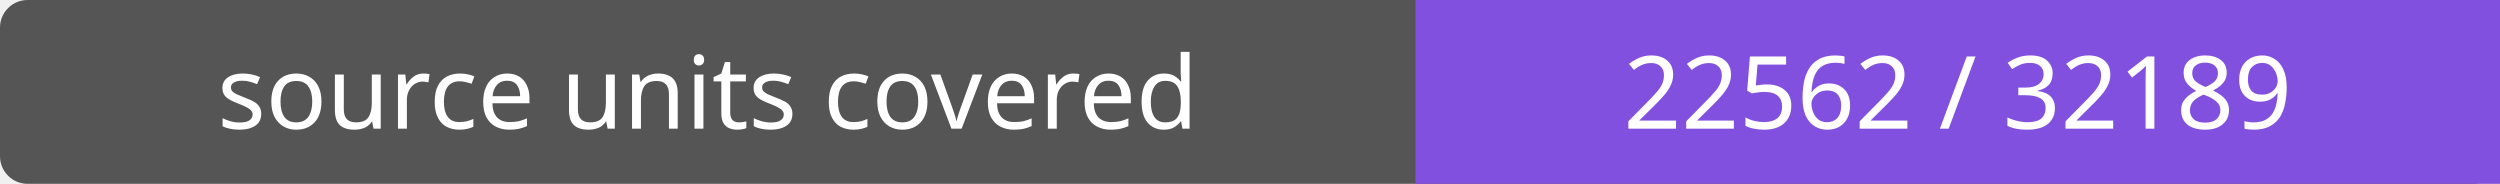
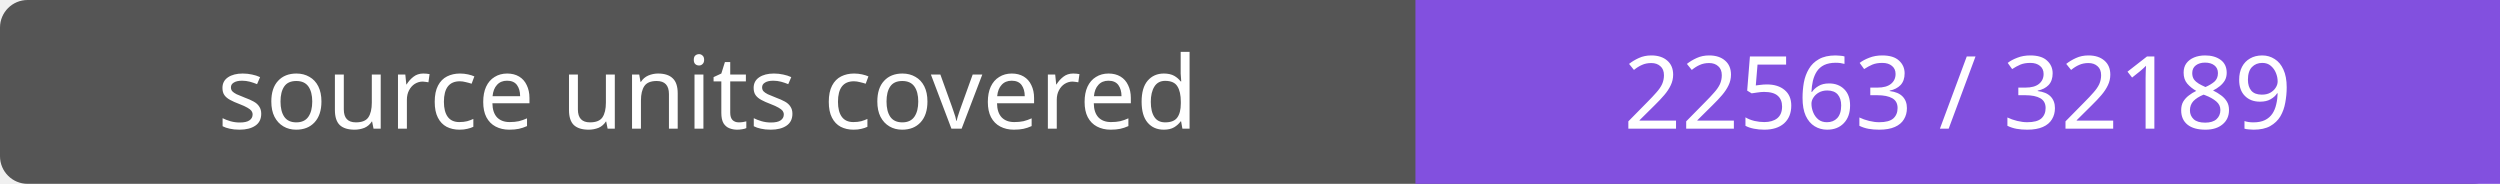
- <svg xmlns="http://www.w3.org/2000/svg" width="272" height="20" role="img" aria-label="source units covered: 22562 / 32189">
+ <svg xmlns="http://www.w3.org/2000/svg" width="272" height="20" role="img" aria-label="source units covered: 22563 / 32189">
  <rect width="272" height="20" rx="3" fill="#555" />
  <path fill="#8250df" d="M154 0h118v20H154z" />
  <g fill="#fff" text-anchor="middle" font-family="Verdana,sans-serif" font-size="11">
    <text x="77.0" y="14">source units covered</text>
-     <text x="213.0" y="14">22562 / 32189</text>
+     <text x="213.0" y="14">22563 / 32189</text>
  </g>
</svg>
